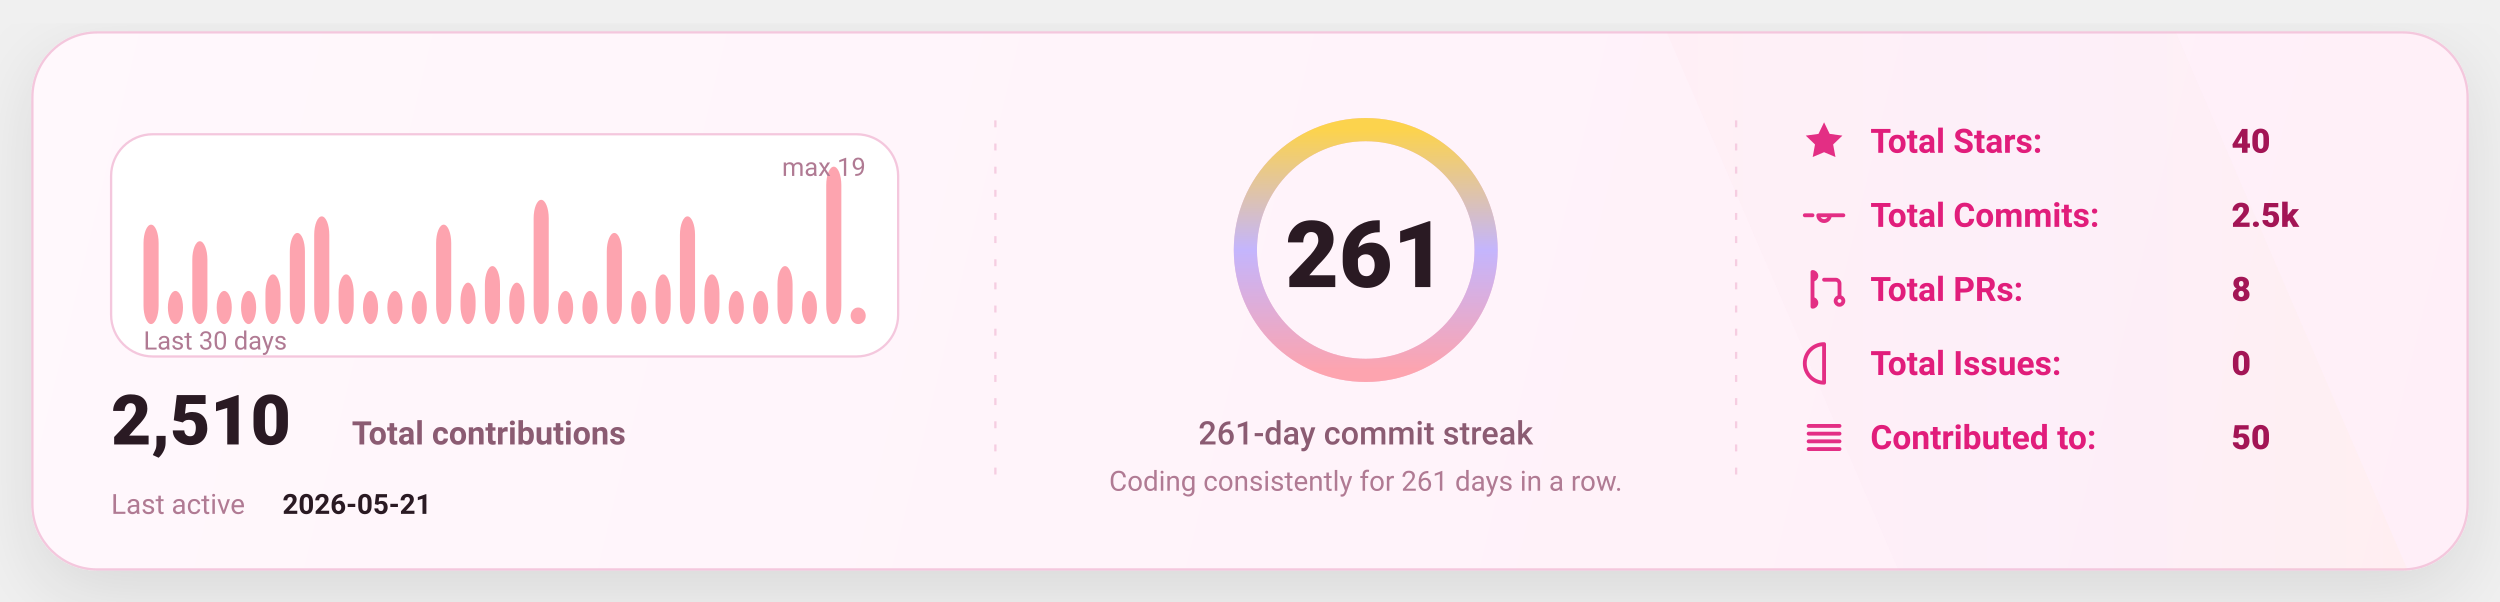
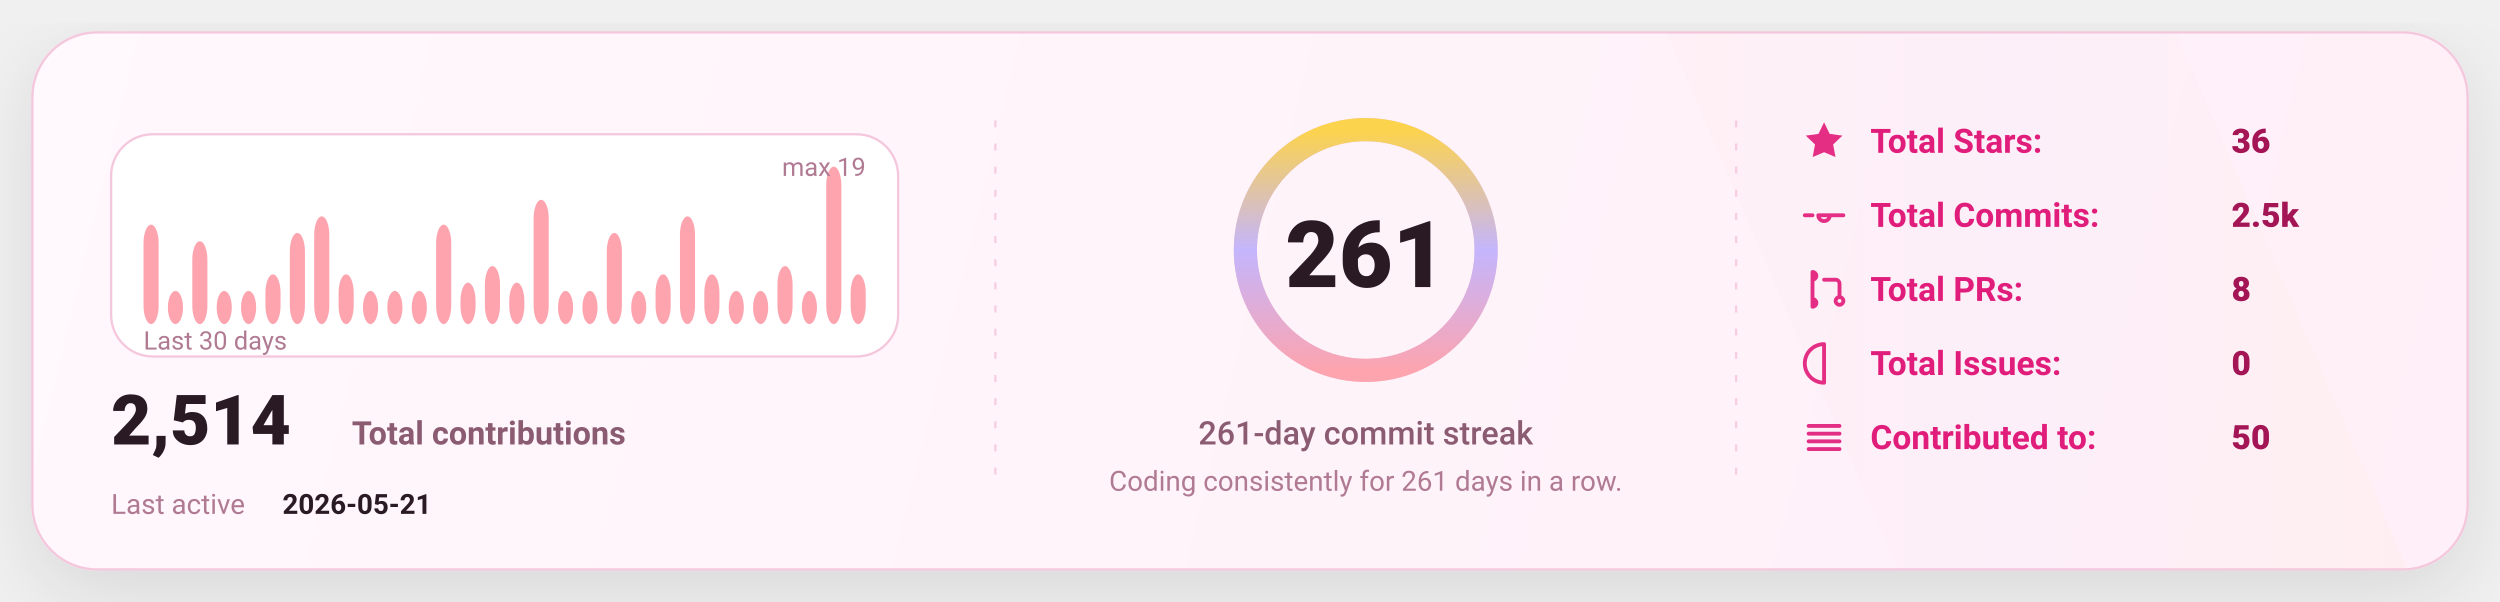
<svg xmlns="http://www.w3.org/2000/svg" width="1080" height="260" viewBox="0 0 1080 260" fill="none" role="img" aria-label="GitHub stats card">
  <defs>
    <linearGradient id="bg" x1="0" y1="0" x2="1080" y2="260" gradientUnits="userSpaceOnUse">
      <stop stop-color="#FFF8FC" />
      <stop offset="1" stop-color="#FFEFF8" />
    </linearGradient>
    <linearGradient id="accent" x1="0" y1="0" x2="1" y2="0">
      <stop offset="0" stop-color="#FDA4AF" />
      <stop offset="0.5" stop-color="#C4B5FD" />
      <stop offset="1" stop-color="#FCD34D" />
    </linearGradient>
    <linearGradient id="chartFill" x1="0" y1="0" x2="0" y2="1">
      <stop stop-color="#FDA4AF" stop-opacity="0.18" />
      <stop offset="1" stop-color="#FDA4AF" stop-opacity="0" />
    </linearGradient>
    <filter id="shadow" x="-20%" y="-20%" width="140%" height="140%">
      <feDropShadow dx="0" dy="10" stdDeviation="16" flood-color="#000000" flood-opacity="0.1" />
    </filter>
    <style>
      text { font-family: "Comic Sans MS","Trebuchet MS","Segoe UI",system-ui,-apple-system,Roboto,Helvetica,Arial,sans-serif; dominant-baseline: alphabetic; }
    </style>
  </defs>
  <rect x="14" y="14" width="1052" height="232" rx="28" fill="url(#bg)" stroke="#F4C7DD" stroke-width="1" filter="url(#shadow)" />
  <path d="M720 14     L940 14     L1040 246     L820 246 Z" fill="url(#accent)" opacity="0.04" />
  <line x1="430" y1="52" x2="430" y2="208" stroke="#F4C7DD" stroke-width="1" stroke-dasharray="3 7" opacity="0.85" />
  <line x1="430" y1="52" x2="430" y2="208" stroke="url(#accent)" stroke-width="1.4" stroke-dasharray="2 7" opacity="0.65" />
  <line x1="750" y1="52" x2="750" y2="208" stroke="#F4C7DD" stroke-width="1" stroke-dasharray="3 7" opacity="0.85" />
  <line x1="750" y1="52" x2="750" y2="208" stroke="url(#accent)" stroke-width="1.4" stroke-dasharray="2 7" opacity="0.65" />
  <g transform="translate(48,58)">
    <rect x="0" y="0" width="340" height="96" rx="18" fill="#FFFFFF" stroke="#F4C7DD" />
    <rect x="14.00" y="39.05" width="6.53" height="42.95" rx="8.00" fill="#FDA4AF" />
    <rect x="24.53" y="67.68" width="6.53" height="14.32" rx="8.00" fill="#FDA4AF" />
    <rect x="35.07" y="46.21" width="6.53" height="35.79" rx="8.00" fill="#FDA4AF" />
    <rect x="45.60" y="67.68" width="6.53" height="14.32" rx="8.00" fill="#FDA4AF" />
    <rect x="56.13" y="67.68" width="6.53" height="14.32" rx="8.00" fill="#FDA4AF" />
    <rect x="66.67" y="60.53" width="6.53" height="21.47" rx="8.00" fill="#FDA4AF" />
    <rect x="77.20" y="42.63" width="6.53" height="39.37" rx="8.00" fill="#FDA4AF" />
    <rect x="87.73" y="35.47" width="6.53" height="46.53" rx="8.00" fill="#FDA4AF" />
    <rect x="98.27" y="60.53" width="6.53" height="21.47" rx="8.00" fill="#FDA4AF" />
    <rect x="108.80" y="67.68" width="6.53" height="14.32" rx="8.00" fill="#FDA4AF" />
    <rect x="119.33" y="67.68" width="6.53" height="14.32" rx="8.00" fill="#FDA4AF" />
    <rect x="129.87" y="67.68" width="6.53" height="14.32" rx="8.00" fill="#FDA4AF" />
    <rect x="140.40" y="39.05" width="6.53" height="42.95" rx="8.00" fill="#FDA4AF" />
    <rect x="150.93" y="64.11" width="6.53" height="17.89" rx="8.00" fill="#FDA4AF" />
    <rect x="161.47" y="56.95" width="6.53" height="25.05" rx="8.00" fill="#FDA4AF" />
    <rect x="172.00" y="64.11" width="6.53" height="17.89" rx="8.00" fill="#FDA4AF" />
    <rect x="182.53" y="28.32" width="6.53" height="53.68" rx="8.00" fill="#FDA4AF" />
    <rect x="193.07" y="67.68" width="6.53" height="14.32" rx="8.00" fill="#FDA4AF" />
    <rect x="203.60" y="67.68" width="6.53" height="14.32" rx="8.00" fill="#FDA4AF" />
    <rect x="214.13" y="42.63" width="6.53" height="39.37" rx="8.00" fill="#FDA4AF" />
    <rect x="224.67" y="67.68" width="6.53" height="14.32" rx="8.00" fill="#FDA4AF" />
    <rect x="235.20" y="60.53" width="6.53" height="21.47" rx="8.00" fill="#FDA4AF" />
    <rect x="245.73" y="35.47" width="6.53" height="46.53" rx="8.00" fill="#FDA4AF" />
    <rect x="256.27" y="60.53" width="6.53" height="21.47" rx="8.00" fill="#FDA4AF" />
    <rect x="266.80" y="67.68" width="6.53" height="14.32" rx="8.00" fill="#FDA4AF" />
    <rect x="277.33" y="67.68" width="6.53" height="14.32" rx="8.00" fill="#FDA4AF" />
    <rect x="287.87" y="56.95" width="6.53" height="25.05" rx="8.00" fill="#FDA4AF" />
    <rect x="298.40" y="67.68" width="6.53" height="14.32" rx="8.00" fill="#FDA4AF" />
    <rect x="308.93" y="14.00" width="6.53" height="68.00" rx="8.00" fill="#FDA4AF" />
-     <rect x="319.47" y="74.84" width="6.53" height="7.16" rx="8.00" fill="#FDA4AF" />
+     <rect x="319.47" y="60.53" width="6.53" height="21.47" rx="8.00" fill="#FDA4AF" />
    <text x="14" y="93.00" fill="#B07A93" font-size="11">
      Last 30 days
    </text>
    <text x="326.00" y="18" text-anchor="end" fill="#B07A93" font-size="11">
      max 19
    </text>
    <g transform="translate(0,134)">
      <text x="0" y="0" fill="#2A1A23" font-size="30" font-weight="820">
-         2,510
+         2,514
      </text>
      <text x="104" y="0" fill="#8B5B72" font-size="14" font-weight="650">
        Total contributions
      </text>
      <text x="0" y="30" fill="#B07A93" font-size="12">
        Last active
      </text>
      <text x="74" y="30" fill="#2A1A23" font-size="12" font-weight="700">
        2026-05-21
      </text>
    </g>
  </g>
  <g>
    <circle cx="590" cy="108" r="52" stroke="#F4C7DD" stroke-width="10" />
    <circle cx="590" cy="108" r="52" stroke="url(#accent)" stroke-width="10" stroke-linecap="round" stroke-dasharray="326.73 326.73" transform="rotate(-90 590 108)" />
    <text x="590" y="124.00" text-anchor="middle" fill="#2A1A23" font-size="40" font-weight="900">
      261
    </text>
    <text x="590" y="192.00" text-anchor="middle" fill="#8B5B72" font-size="14" font-weight="450">
      261-day commit streak
    </text>
    <text x="590" y="212.00" text-anchor="middle" fill="#B07A93" font-size="12" font-weight="420">
      Coding consistently for 261 days in a row.
    </text>
  </g>
  <g transform="translate(778,66)">
    <g transform="translate(0,0)">
      <g transform="translate(0,-15)">
        <svg x="0" y="0" width="20" height="20" viewBox="0 0 24 24" fill="none">
          <path d="M12 2.2l2.9 6 6.6.9-4.8 4.6 1.2 6.5L12 17.7 6.1 20.2l1.2-6.5-4.8-4.6 6.6-.9L12 2.2z" fill="#E11D7B" opacity="0.92" />
        </svg>
      </g>
      <text x="30" y="0" fill="#E11D7B" font-size="14.5" font-weight="650">
            Total Stars:
          </text>
      <text x="186" y="0" fill="#A31555" font-size="14.5" font-weight="850">
-             40
+             36
          </text>
    </g>
    <g transform="translate(0,32)">
      <g transform="translate(0,-15)">
        <svg x="0" y="0" width="20" height="20" viewBox="0 0 24 24" fill="none">
          <path d="M9 12a3 3 0 1 0 6 0Zm-7 0h4m8 0h8" stroke="#E11D7B" stroke-width="2" stroke-linecap="round" stroke-linejoin="round" opacity="0.92" />
        </svg>
      </g>
      <text x="30" y="0" fill="#E11D7B" font-size="14.5" font-weight="650">
            Total Commits:
          </text>
      <text x="186" y="0" fill="#A31555" font-size="14.5" font-weight="850">
            2.5k
          </text>
    </g>
    <g transform="translate(0,64)">
      <g transform="translate(0,-15)">
        <svg x="0" y="0" width="20" height="20" viewBox="0 0 24 24" fill="none">
          <path d="M6 4v16m0-13a2 2 0 1 0 0-4Zm0 14a2 2 0 1 0 0-4Zm6-14h6a2 2 0 0 1 2 2v7m0 0a2 2 0 1 0 0 4 2 2 0 0 0 0-4Z" stroke="#E11D7B" stroke-width="2" stroke-linecap="round" stroke-linejoin="round" opacity="0.92" />
        </svg>
      </g>
      <text x="30" y="0" fill="#E11D7B" font-size="14.5" font-weight="650">
            Total PRs:
          </text>
      <text x="186" y="0" fill="#A31555" font-size="14.5" font-weight="850">
            8
          </text>
    </g>
    <g transform="translate(0,96)">
      <g transform="translate(0,-15)">
        <svg x="0" y="0" width="20" height="20" viewBox="0 0 24 24" fill="none">
          <path d="M12 2a10 10 0 1 0 0 20Zm0 6v6m0 4h.01" stroke="#E11D7B" stroke-width="2" stroke-linecap="round" stroke-linejoin="round" opacity="0.92" />
        </svg>
      </g>
      <text x="30" y="0" fill="#E11D7B" font-size="14.5" font-weight="650">
            Total Issues:
          </text>
      <text x="186" y="0" fill="#A31555" font-size="14.5" font-weight="850">
            0
          </text>
    </g>
    <g transform="translate(0,128)">
      <g transform="translate(0,-15)">
        <svg x="0" y="0" width="20" height="20" viewBox="0 0 24 24" fill="none">
          <path d="M4 6h16M4 10h16M4 14h16M4 18h16" stroke="#E11D7B" stroke-width="2" stroke-linecap="round" stroke-linejoin="round" opacity="0.92" />
        </svg>
      </g>
      <text x="30" y="0" fill="#E11D7B" font-size="14.5" font-weight="650">
            Contributed to:
          </text>
      <text x="186" y="0" fill="#A31555" font-size="14.5" font-weight="850">
            50
          </text>
    </g>
  </g>
</svg>
